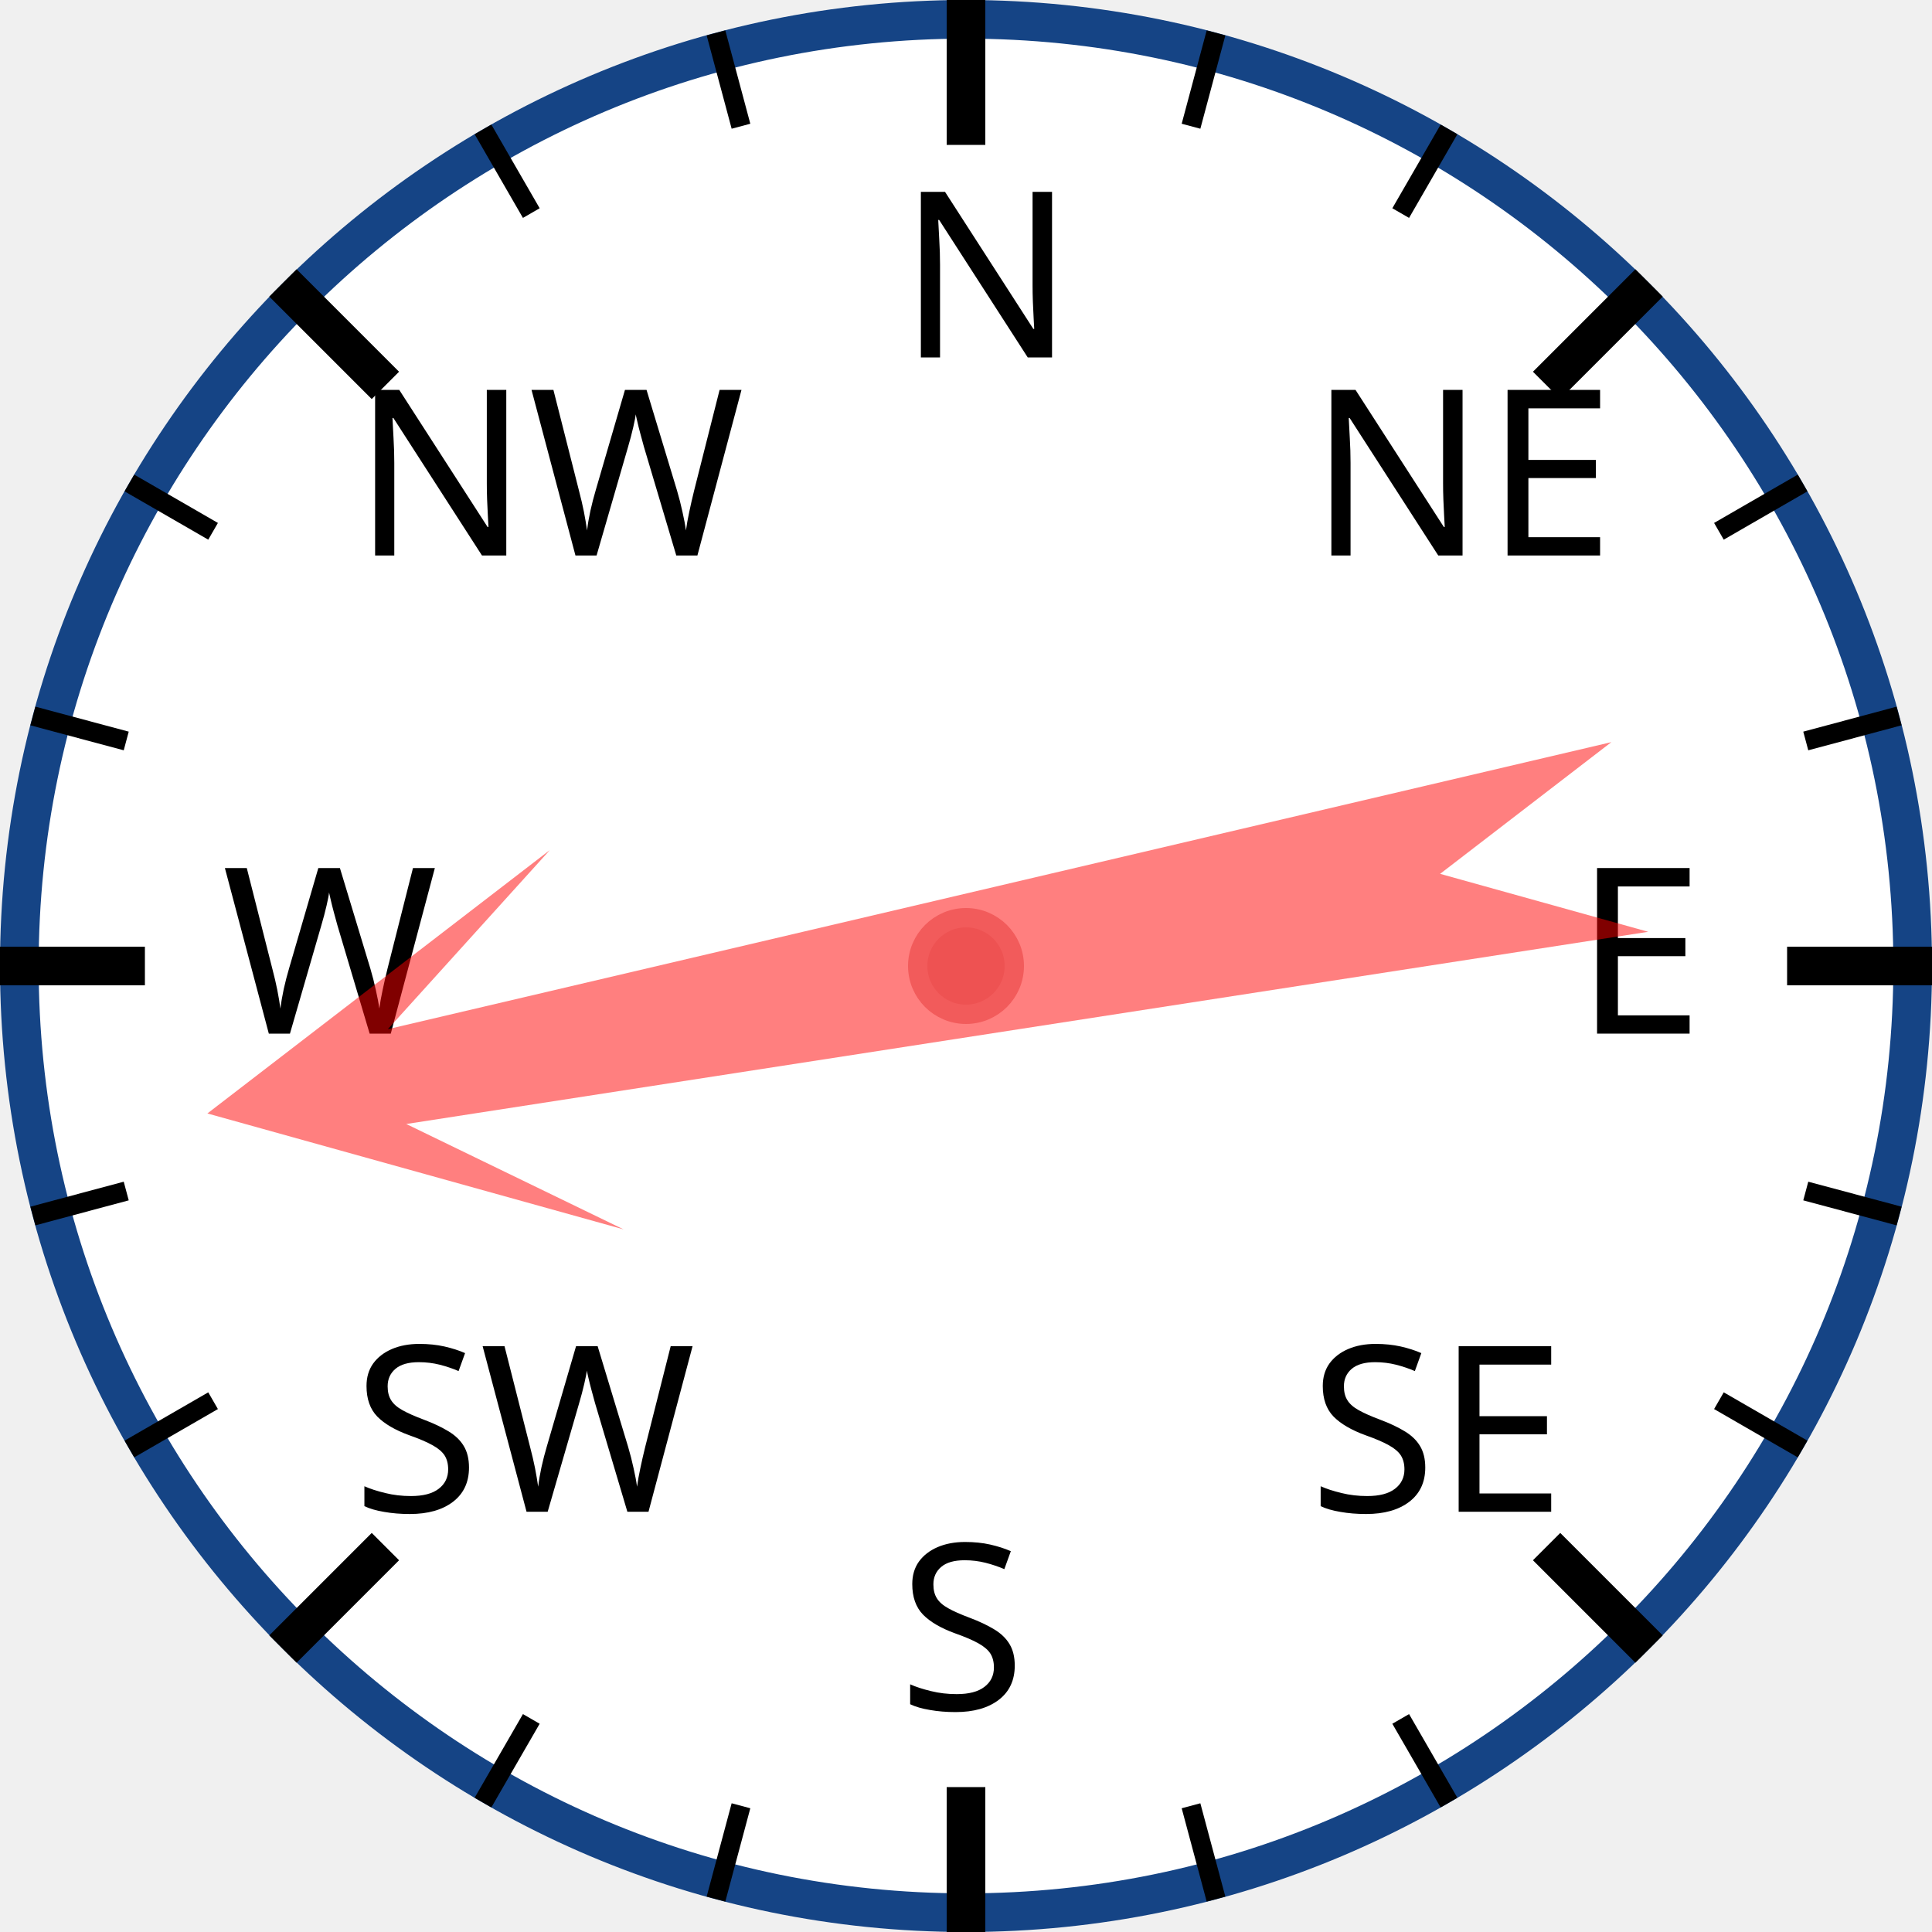
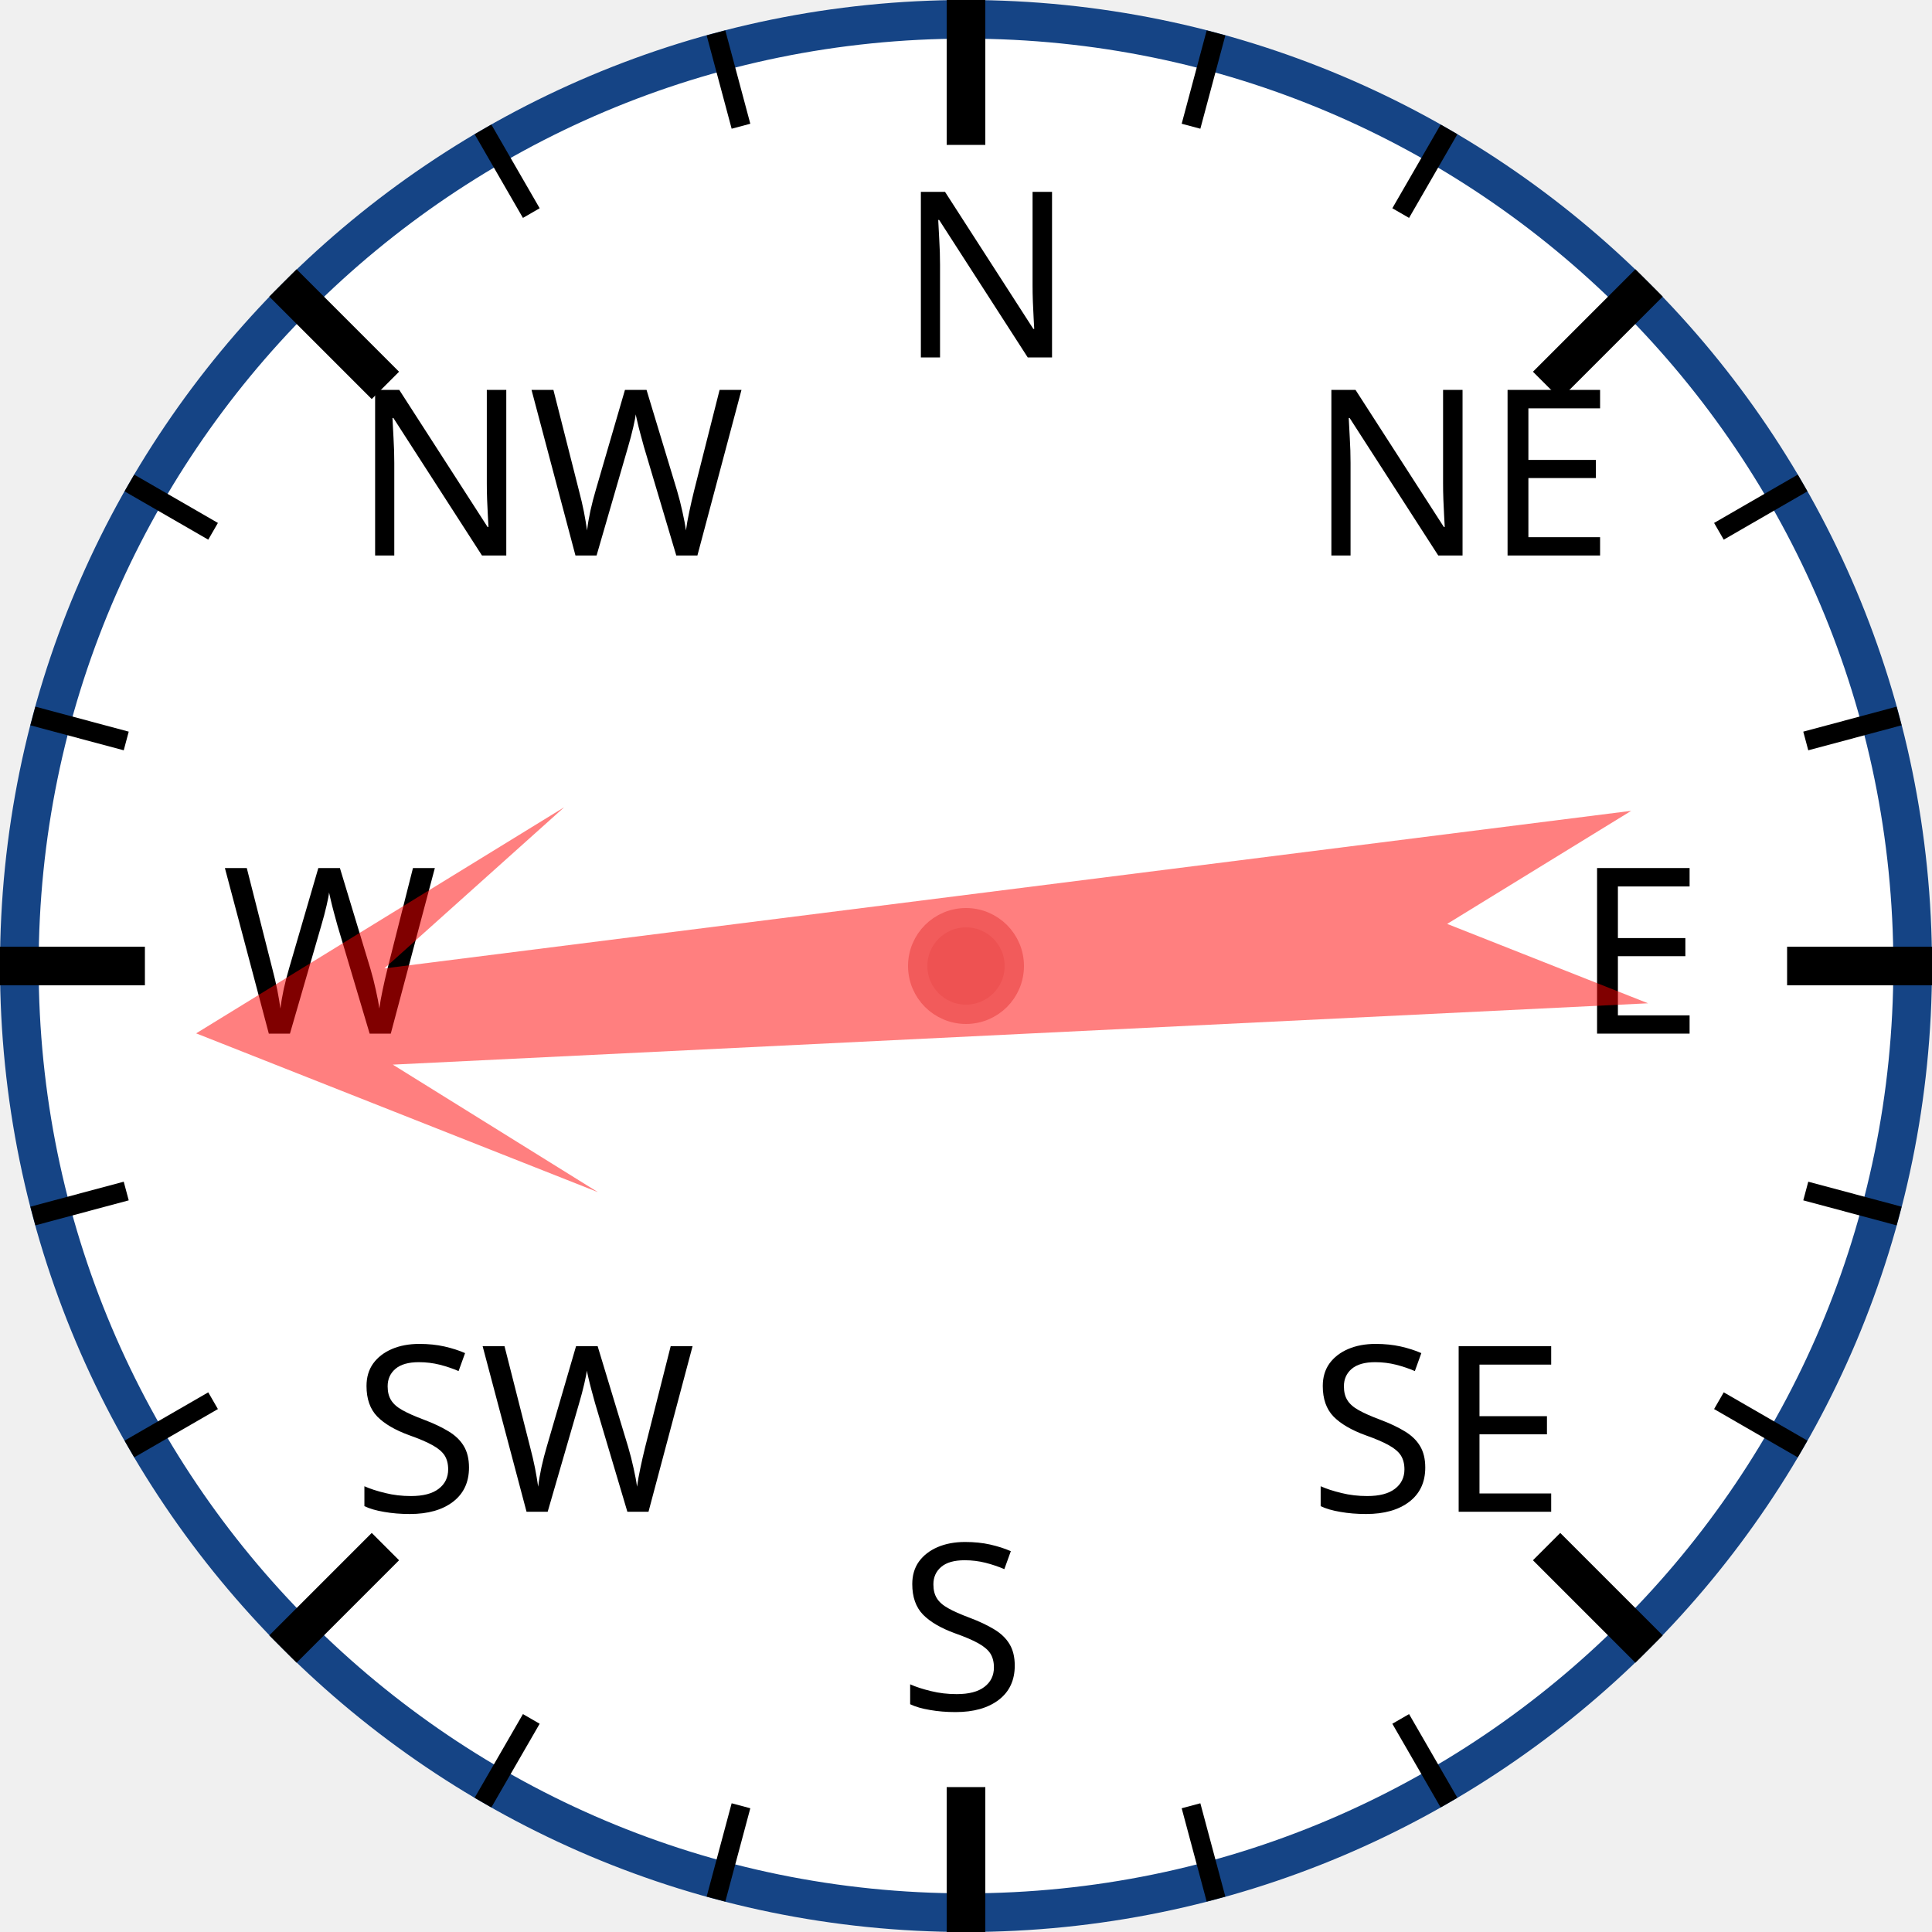
<svg xmlns="http://www.w3.org/2000/svg" width="120px" height="120px" viewBox="0 0 200 200">
  <circle cx="100" cy="100" r="98" style="fill: white; stroke: #154485; stroke-width: 4;" />
  <text x="93.0" y="37.0" style="font-family: sans-serif; font-size: 18pt;">N</text>
  <line x1="100.0" y1="0.0" x2="100.0" y2="15.0" style="stroke: black; stroke-width: 4;" />
  <line x1="74.118" y1="3.407" x2="76.706" y2="13.067" style="stroke: black; stroke-width: 2;" />
  <line x1="50" y1="13.397" x2="55" y2="22.058" style="stroke: black; stroke-width: 2;" />
  <text x="36.503" y="57.503" style="font-family: sans-serif; font-size: 18pt;">NW</text>
  <line x1="29.289" y1="29.289" x2="39.896" y2="39.896" style="stroke: black; stroke-width: 4;" />
  <line x1="13.397" y1="50" x2="22.058" y2="55" style="stroke: black; stroke-width: 2;" />
  <line x1="3.407" y1="74.118" x2="13.067" y2="76.706" style="stroke: black; stroke-width: 2;" />
  <text x="23.0" y="107.0" style="font-family: sans-serif; font-size: 18pt;">W</text>
  <line x1="0.0" y1="100.0" x2="15.0" y2="100.0" style="stroke: black; stroke-width: 4;" />
  <line x1="3.407" y1="125.882" x2="13.067" y2="123.294" style="stroke: black; stroke-width: 2;" />
  <line x1="13.397" y1="150" x2="22.058" y2="145" style="stroke: black; stroke-width: 2;" />
  <text x="36.503" y="156.497" style="font-family: sans-serif; font-size: 18pt;">SW</text>
  <line x1="29.289" y1="170.711" x2="39.896" y2="160.104" style="stroke: black; stroke-width: 4;" />
  <line x1="50" y1="186.603" x2="55" y2="177.942" style="stroke: black; stroke-width: 2;" />
  <line x1="74.118" y1="196.593" x2="76.706" y2="186.933" style="stroke: black; stroke-width: 2;" />
  <text x="93" y="177.0" style="font-family: sans-serif; font-size: 18pt;">S</text>
  <line x1="100" y1="200.0" x2="100" y2="185.0" style="stroke: black; stroke-width: 4;" />
  <line x1="125.882" y1="196.593" x2="123.294" y2="186.933" style="stroke: black; stroke-width: 2;" />
  <line x1="150.0" y1="186.603" x2="145.0" y2="177.942" style="stroke: black; stroke-width: 2;" />
  <text x="135.497" y="156.497" style="font-family: sans-serif; font-size: 18pt;">SE</text>
  <line x1="170.711" y1="170.711" x2="160.104" y2="160.104" style="stroke: black; stroke-width: 4;" />
  <line x1="186.603" y1="150" x2="177.942" y2="145" style="stroke: black; stroke-width: 2;" />
  <line x1="196.593" y1="125.882" x2="186.933" y2="123.294" style="stroke: black; stroke-width: 2;" />
  <text x="163.0" y="107" style="font-family: sans-serif; font-size: 18pt;">E</text>
  <line x1="200.0" y1="100" x2="185.0" y2="100" style="stroke: black; stroke-width: 4;" />
  <line x1="196.593" y1="74.118" x2="186.933" y2="76.706" style="stroke: black; stroke-width: 2;" />
  <line x1="186.603" y1="50" x2="177.942" y2="55" style="stroke: black; stroke-width: 2;" />
  <text x="135.497" y="57.503" style="font-family: sans-serif; font-size: 18pt;">NE</text>
  <line x1="170.711" y1="29.289" x2="160.104" y2="39.896" style="stroke: black; stroke-width: 4;" />
  <line x1="150" y1="13.397" x2="145" y2="22.058" style="stroke: black; stroke-width: 2;" />
  <line x1="125.882" y1="3.407" x2="123.294" y2="13.067" style="stroke: black; stroke-width: 2;" />
-   <polygon points="100 20 120 60 105 40 110 170 100 150 90 170 95 40 80 60" style="fill: red; fill-opacity: 0.5;" transform="rotate(259,100,100)" />
+   <polygon points="100 20 120 60 105 40 110 170 100 150 90 170 95 40 80 60" style="fill: red; fill-opacity: 0.5;" transform="rotate(265,100,100)" />
  <circle cx="100" cy="100" r="5" style="fill: #EE5252; stroke: #F25B5B; stroke-width: 2;" />
</svg>
